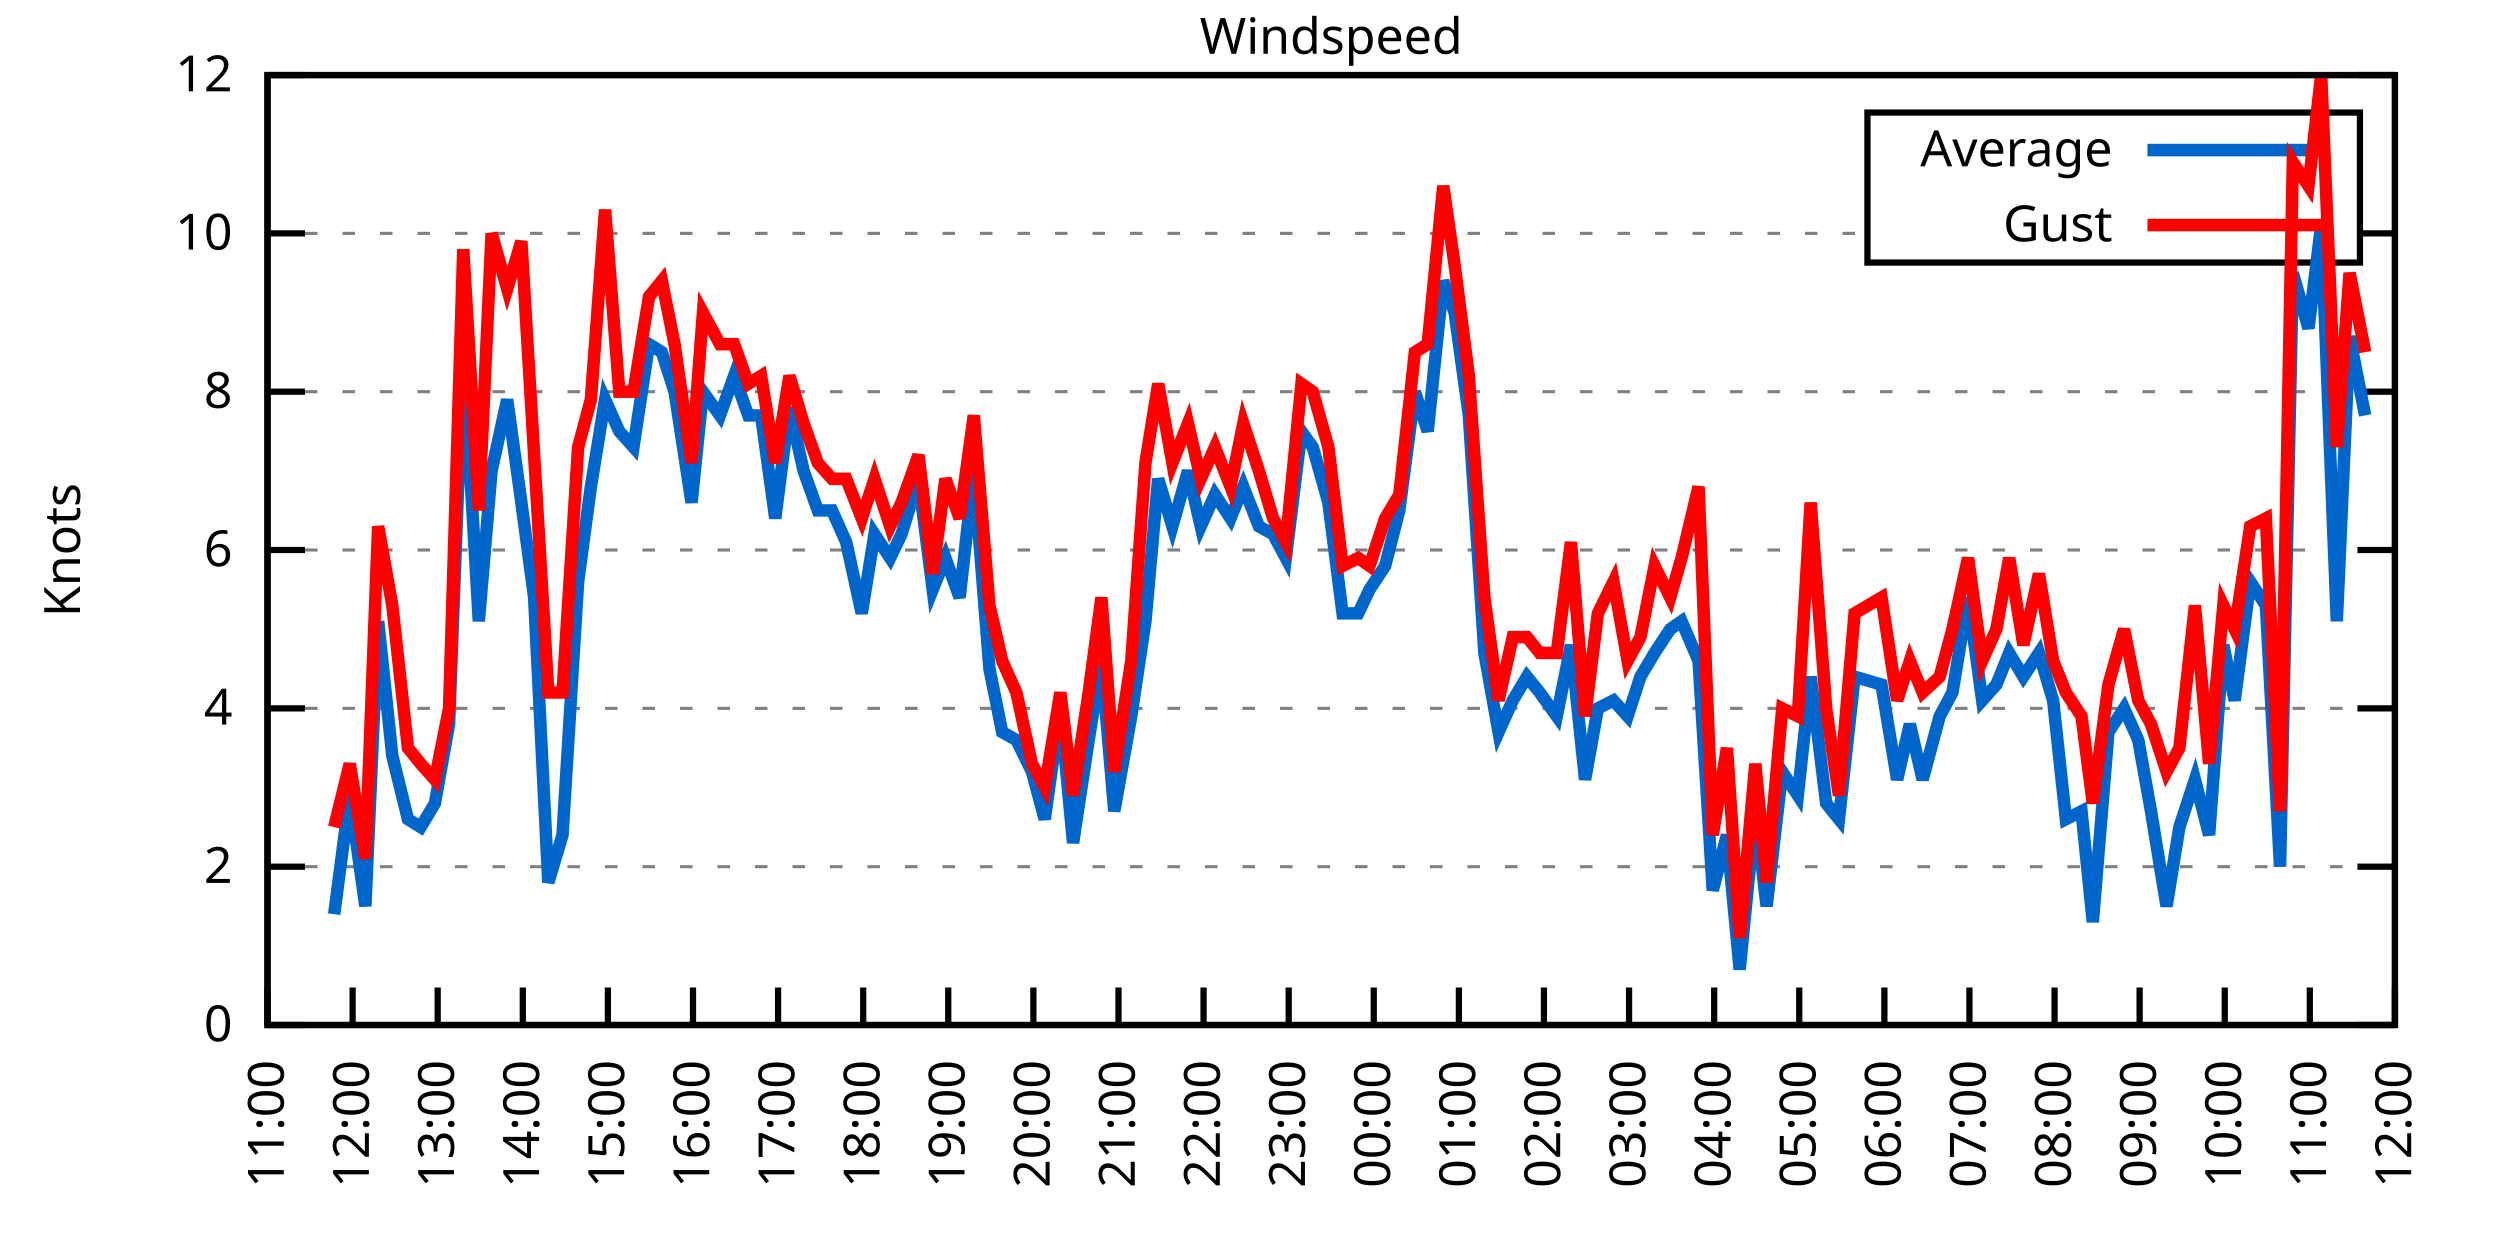
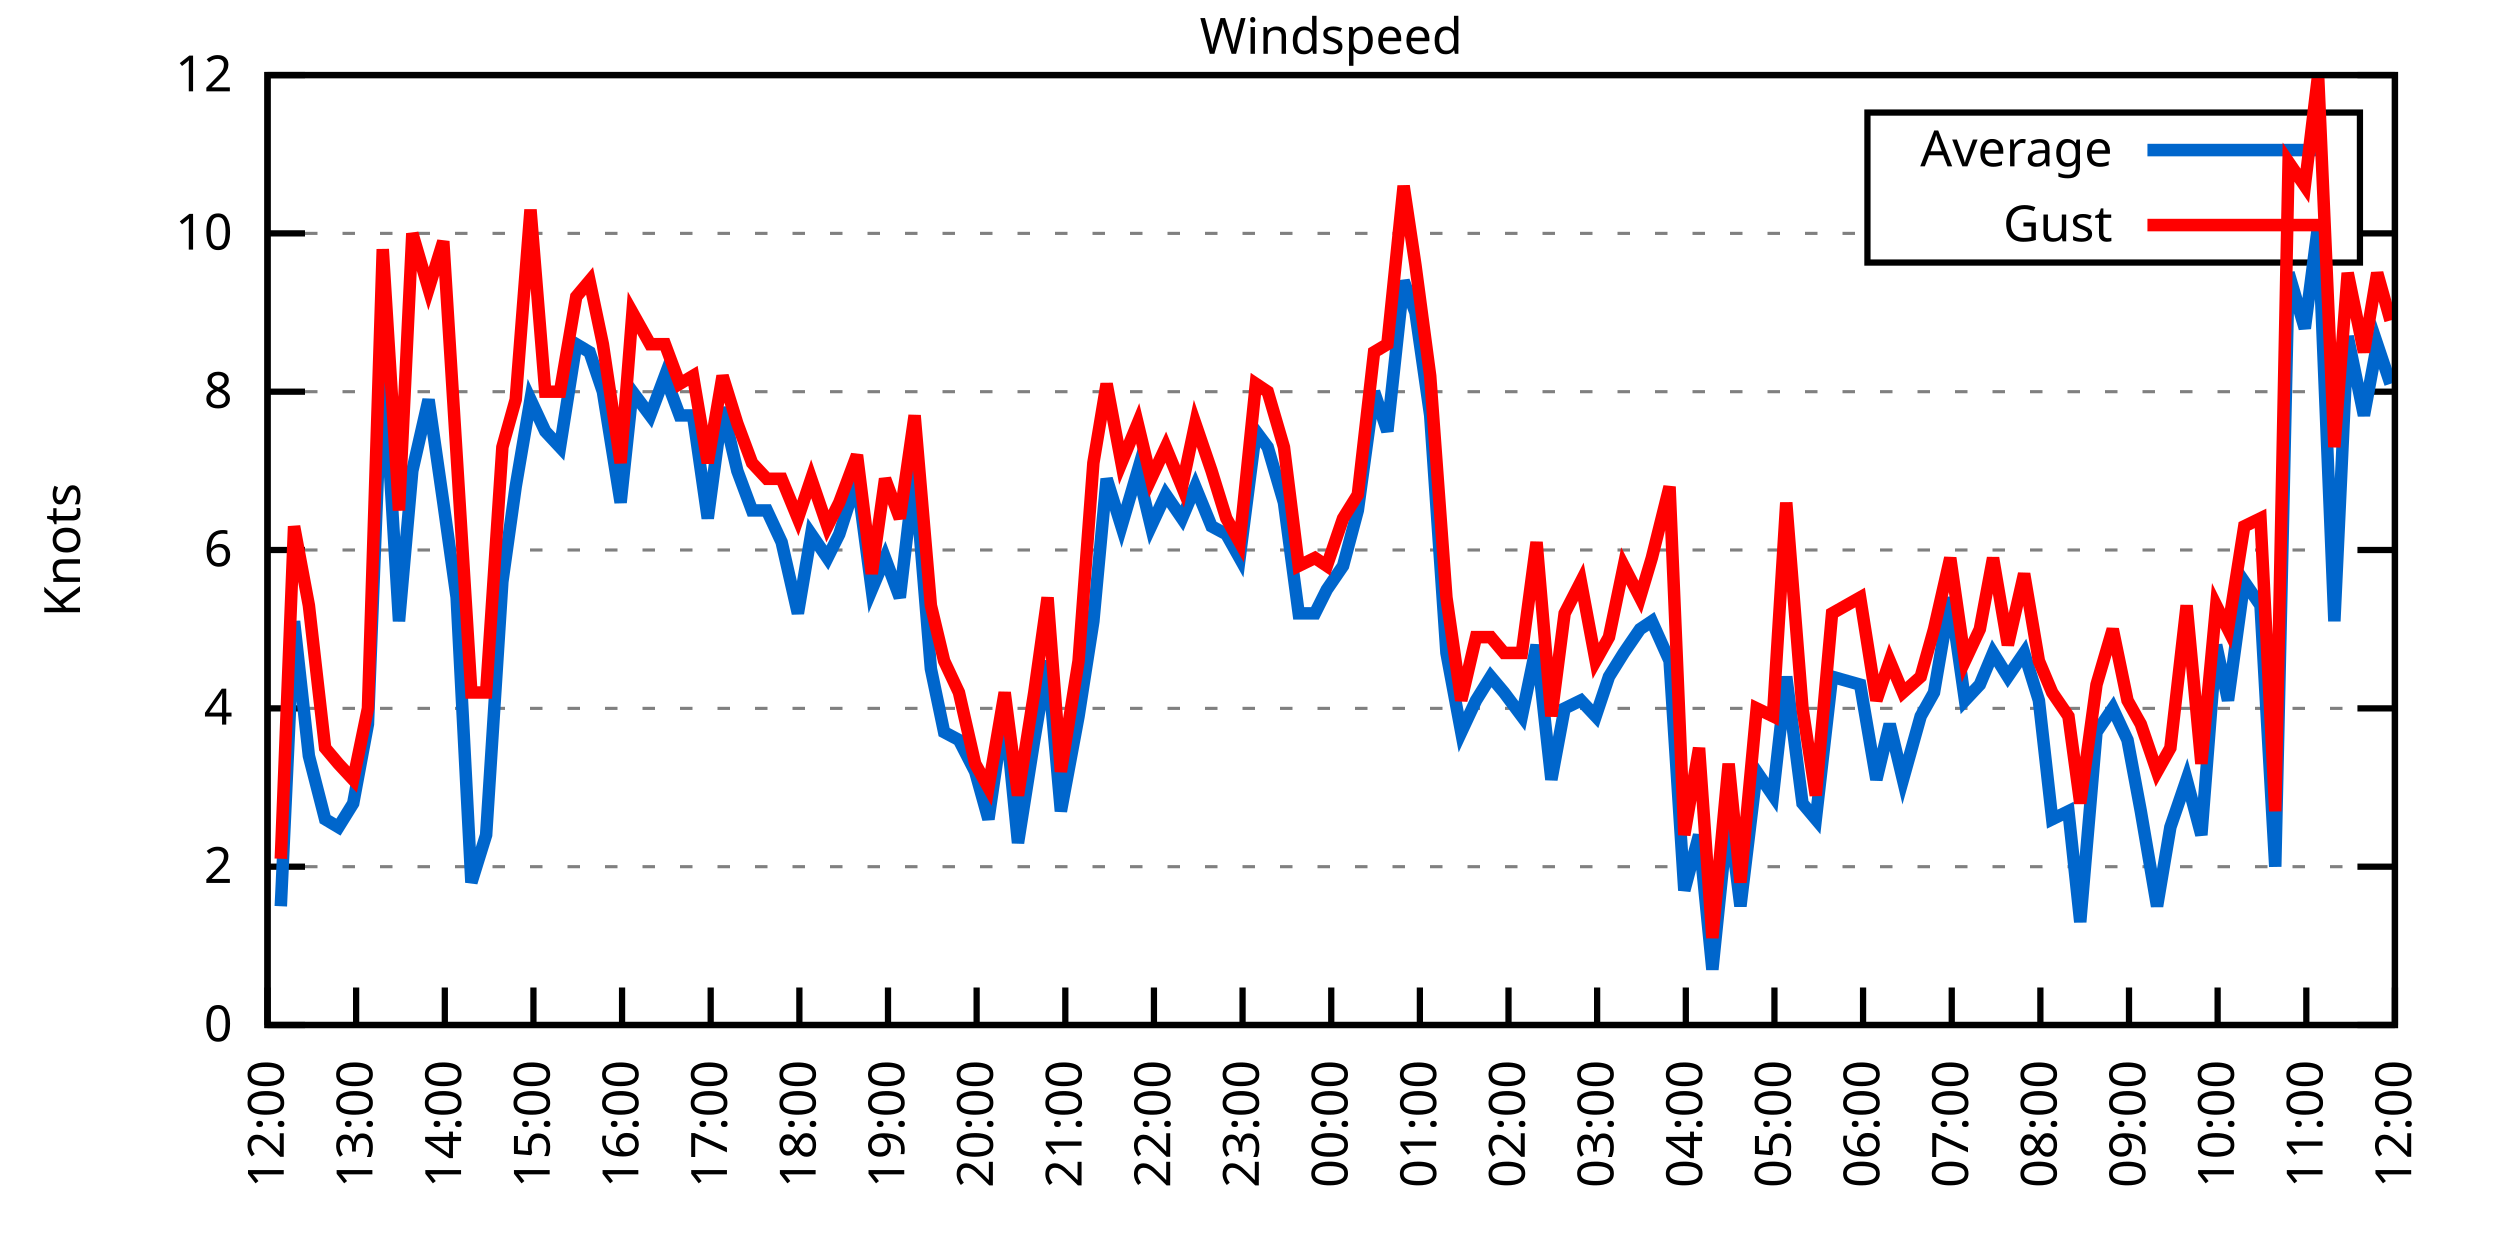
<svg xmlns="http://www.w3.org/2000/svg" xmlns:xlink="http://www.w3.org/1999/xlink" width="400" height="200" viewBox="0 0 400 200">
  <g id="gnuplot_canvas">
    <rect x="0" y="0" width="400" height="200" fill="none" />
    <defs>
      <circle id="gpDot" r="0.5" stroke-width="0.5" stroke="currentColor" />
      <path id="gpPt0" stroke-width="0.333" stroke="currentColor" d="M-1,0 h2 M0,-1 v2" />
      <path id="gpPt1" stroke-width="0.333" stroke="currentColor" d="M-1,-1 L1,1 M1,-1 L-1,1" />
      <path id="gpPt2" stroke-width="0.333" stroke="currentColor" d="M-1,0 L1,0 M0,-1 L0,1 M-1,-1 L1,1 M-1,1 L1,-1" />
      <rect id="gpPt3" stroke-width="0.333" stroke="currentColor" x="-1" y="-1" width="2" height="2" />
      <rect id="gpPt4" stroke-width="0.333" stroke="currentColor" fill="currentColor" x="-1" y="-1" width="2" height="2" />
      <circle id="gpPt5" stroke-width="0.333" stroke="currentColor" cx="0" cy="0" r="1" />
      <use xlink:href="#gpPt5" id="gpPt6" fill="currentColor" stroke="none" />
      <path id="gpPt7" stroke-width="0.333" stroke="currentColor" d="M0,-1.33 L-1.33,0.67 L1.33,0.67 z" />
      <use xlink:href="#gpPt7" id="gpPt8" fill="currentColor" stroke="none" />
      <use xlink:href="#gpPt7" id="gpPt9" stroke="currentColor" transform="rotate(180)" />
      <use xlink:href="#gpPt9" id="gpPt10" fill="currentColor" stroke="none" />
      <use xlink:href="#gpPt3" id="gpPt11" stroke="currentColor" transform="rotate(45)" />
      <use xlink:href="#gpPt11" id="gpPt12" fill="currentColor" stroke="none" />
      <path id="gpPt13" stroke-width="0.333" stroke="currentColor" d="M0,1.330 L1.265,0.411 L0.782,-1.067 L-0.782,-1.076 L-1.265,0.411 z" />
      <use xlink:href="#gpPt13" id="gpPt14" fill="currentColor" stroke="none" />
      <filter id="textbox" filterUnits="objectBoundingBox" x="0" y="0" height="1" width="1">
        <feFlood flood-color="white" flood-opacity="1" result="bgnd" />
        <feComposite in="SourceGraphic" in2="bgnd" operator="atop" />
      </filter>
      <filter id="greybox" filterUnits="objectBoundingBox" x="0" y="0" height="1" width="1">
        <feFlood flood-color="lightgrey" flood-opacity="1" result="grey" />
        <feComposite in="SourceGraphic" in2="grey" operator="atop" />
      </filter>
    </defs>
    <g fill="none" color="white" stroke="currentColor" stroke-width="1.00" stroke-linecap="butt" stroke-linejoin="miter">
</g>
    <g fill="none" color="black" stroke="currentColor" stroke-width="1.00" stroke-linecap="butt" stroke-linejoin="miter">
      <g stroke="none" shape-rendering="crispEdges">
        <polygon fill="rgb(255, 255, 255)" points="42.80,164.00 383.18,164.00 383.18,12.02 42.80,12.02 " />
      </g>
    </g>
    <g fill="none" color="black" stroke="currentColor" stroke-width="1.00" stroke-linecap="butt" stroke-linejoin="miter">
</g>
    <g fill="none" color="black" stroke="black" stroke-width="0.50" stroke-linecap="butt" stroke-linejoin="miter">
</g>
    <g fill="none" color="gray" stroke="currentColor" stroke-width="0.50" stroke-linecap="butt" stroke-linejoin="miter">
      <path stroke="gray" stroke-dasharray="2,4" class="gridline" d="M42.80,164.00 L383.19,164.00  " />
    </g>
    <g fill="none" color="gray" stroke="gray" stroke-width="1.00" stroke-linecap="butt" stroke-linejoin="miter">
</g>
    <g fill="none" color="black" stroke="currentColor" stroke-width="1.00" stroke-linecap="butt" stroke-linejoin="miter">
      <path stroke="black" d="M42.80,164.00 L48.80,164.00 M383.19,164.00 L377.19,164.00  " />
      <g transform="translate(37.20,166.60)" stroke="none" fill="black" font-family="Sans" font-size="8.00" text-anchor="end">
        <text>
          <tspan font-family="Sans"> 0</tspan>
        </text>
      </g>
    </g>
    <g fill="none" color="black" stroke="currentColor" stroke-width="1.00" stroke-linecap="butt" stroke-linejoin="miter">
</g>
    <g fill="none" color="black" stroke="black" stroke-width="0.50" stroke-linecap="butt" stroke-linejoin="miter">
</g>
    <g fill="none" color="gray" stroke="currentColor" stroke-width="0.50" stroke-linecap="butt" stroke-linejoin="miter">
      <path stroke="gray" stroke-dasharray="2,4" class="gridline" d="M42.80,138.67 L383.19,138.67  " />
    </g>
    <g fill="none" color="gray" stroke="gray" stroke-width="1.00" stroke-linecap="butt" stroke-linejoin="miter">
</g>
    <g fill="none" color="black" stroke="currentColor" stroke-width="1.00" stroke-linecap="butt" stroke-linejoin="miter">
      <path stroke="black" d="M42.80,138.67 L48.80,138.67 M383.19,138.67 L377.19,138.67  " />
      <g transform="translate(37.20,141.27)" stroke="none" fill="black" font-family="Sans" font-size="8.00" text-anchor="end">
        <text>
          <tspan font-family="Sans"> 2</tspan>
        </text>
      </g>
    </g>
    <g fill="none" color="black" stroke="currentColor" stroke-width="1.00" stroke-linecap="butt" stroke-linejoin="miter">
</g>
    <g fill="none" color="black" stroke="black" stroke-width="0.50" stroke-linecap="butt" stroke-linejoin="miter">
</g>
    <g fill="none" color="gray" stroke="currentColor" stroke-width="0.50" stroke-linecap="butt" stroke-linejoin="miter">
      <path stroke="gray" stroke-dasharray="2,4" class="gridline" d="M42.80,113.34 L383.19,113.34  " />
    </g>
    <g fill="none" color="gray" stroke="gray" stroke-width="1.00" stroke-linecap="butt" stroke-linejoin="miter">
</g>
    <g fill="none" color="black" stroke="currentColor" stroke-width="1.00" stroke-linecap="butt" stroke-linejoin="miter">
      <path stroke="black" d="M42.80,113.34 L48.80,113.34 M383.19,113.34 L377.19,113.34  " />
      <g transform="translate(37.20,115.94)" stroke="none" fill="black" font-family="Sans" font-size="8.00" text-anchor="end">
        <text>
          <tspan font-family="Sans"> 4</tspan>
        </text>
      </g>
    </g>
    <g fill="none" color="black" stroke="currentColor" stroke-width="1.00" stroke-linecap="butt" stroke-linejoin="miter">
</g>
    <g fill="none" color="black" stroke="black" stroke-width="0.50" stroke-linecap="butt" stroke-linejoin="miter">
</g>
    <g fill="none" color="gray" stroke="currentColor" stroke-width="0.50" stroke-linecap="butt" stroke-linejoin="miter">
      <path stroke="gray" stroke-dasharray="2,4" class="gridline" d="M42.80,88.00 L383.19,88.00  " />
    </g>
    <g fill="none" color="gray" stroke="gray" stroke-width="1.00" stroke-linecap="butt" stroke-linejoin="miter">
</g>
    <g fill="none" color="black" stroke="currentColor" stroke-width="1.00" stroke-linecap="butt" stroke-linejoin="miter">
      <path stroke="black" d="M42.80,88.00 L48.80,88.00 M383.19,88.00 L377.19,88.00  " />
      <g transform="translate(37.20,90.60)" stroke="none" fill="black" font-family="Sans" font-size="8.00" text-anchor="end">
        <text>
          <tspan font-family="Sans"> 6</tspan>
        </text>
      </g>
    </g>
    <g fill="none" color="black" stroke="currentColor" stroke-width="1.00" stroke-linecap="butt" stroke-linejoin="miter">
</g>
    <g fill="none" color="black" stroke="black" stroke-width="0.50" stroke-linecap="butt" stroke-linejoin="miter">
</g>
    <g fill="none" color="gray" stroke="currentColor" stroke-width="0.50" stroke-linecap="butt" stroke-linejoin="miter">
      <path stroke="gray" stroke-dasharray="2,4" class="gridline" d="M42.80,62.67 L383.19,62.67  " />
    </g>
    <g fill="none" color="gray" stroke="gray" stroke-width="1.00" stroke-linecap="butt" stroke-linejoin="miter">
</g>
    <g fill="none" color="black" stroke="currentColor" stroke-width="1.00" stroke-linecap="butt" stroke-linejoin="miter">
      <path stroke="black" d="M42.80,62.67 L48.80,62.67 M383.19,62.67 L377.19,62.67  " />
      <g transform="translate(37.20,65.27)" stroke="none" fill="black" font-family="Sans" font-size="8.00" text-anchor="end">
        <text>
          <tspan font-family="Sans"> 8</tspan>
        </text>
      </g>
    </g>
    <g fill="none" color="black" stroke="currentColor" stroke-width="1.00" stroke-linecap="butt" stroke-linejoin="miter">
</g>
    <g fill="none" color="black" stroke="black" stroke-width="0.50" stroke-linecap="butt" stroke-linejoin="miter">
</g>
    <g fill="none" color="gray" stroke="currentColor" stroke-width="0.50" stroke-linecap="butt" stroke-linejoin="miter">
      <path stroke="gray" stroke-dasharray="2,4" class="gridline" d="M42.80,37.34 L298.79,37.34 M377.59,37.34 L383.19,37.34  " />
    </g>
    <g fill="none" color="gray" stroke="gray" stroke-width="1.00" stroke-linecap="butt" stroke-linejoin="miter">
</g>
    <g fill="none" color="black" stroke="currentColor" stroke-width="1.00" stroke-linecap="butt" stroke-linejoin="miter">
      <path stroke="black" d="M42.80,37.34 L48.80,37.34 M383.19,37.34 L377.19,37.34  " />
      <g transform="translate(37.20,39.94)" stroke="none" fill="black" font-family="Sans" font-size="8.00" text-anchor="end">
        <text>
          <tspan font-family="Sans"> 10</tspan>
        </text>
      </g>
    </g>
    <g fill="none" color="black" stroke="currentColor" stroke-width="1.00" stroke-linecap="butt" stroke-linejoin="miter">
</g>
    <g fill="none" color="black" stroke="black" stroke-width="0.50" stroke-linecap="butt" stroke-linejoin="miter">
</g>
    <g fill="none" color="gray" stroke="currentColor" stroke-width="0.50" stroke-linecap="butt" stroke-linejoin="miter">
      <path stroke="gray" stroke-dasharray="2,4" class="gridline" d="M42.80,12.01 L383.19,12.01  " />
    </g>
    <g fill="none" color="gray" stroke="gray" stroke-width="1.00" stroke-linecap="butt" stroke-linejoin="miter">
</g>
    <g fill="none" color="black" stroke="currentColor" stroke-width="1.00" stroke-linecap="butt" stroke-linejoin="miter">
      <path stroke="black" d="M42.80,12.01 L48.80,12.01 M383.19,12.01 L377.19,12.01  " />
      <g transform="translate(37.20,14.61)" stroke="none" fill="black" font-family="Sans" font-size="8.00" text-anchor="end">
        <text>
          <tspan font-family="Sans"> 12</tspan>
        </text>
      </g>
    </g>
    <g fill="none" color="black" stroke="currentColor" stroke-width="1.00" stroke-linecap="butt" stroke-linejoin="miter">
      <path stroke="black" d="M42.80,164.00 L42.80,158.00  " />
      <g transform="translate(45.40,169.60) rotate(270.00)" stroke="none" fill="black" font-family="Sans" font-size="8.00" text-anchor="end">
        <text>
-           <tspan font-family="Sans">11:00</tspan>
-         </text>
-       </g>
-     </g>
-     <g fill="none" color="black" stroke="currentColor" stroke-width="1.00" stroke-linecap="butt" stroke-linejoin="miter">
-       <path stroke="black" d="M56.42,164.00 L56.42,158.00  " />
-       <g transform="translate(59.02,169.60) rotate(270.00)" stroke="none" fill="black" font-family="Sans" font-size="8.00" text-anchor="end">
-         <text>
          <tspan font-family="Sans">12:00</tspan>
        </text>
      </g>
    </g>
    <g fill="none" color="black" stroke="currentColor" stroke-width="1.00" stroke-linecap="butt" stroke-linejoin="miter">
-       <path stroke="black" d="M70.03,164.00 L70.03,158.00  " />
-       <g transform="translate(72.63,169.60) rotate(270.00)" stroke="none" fill="black" font-family="Sans" font-size="8.00" text-anchor="end">
+       <path stroke="black" d="M56.98,164.00 L56.98,158.00  " />
+       <g transform="translate(59.58,169.60) rotate(270.00)" stroke="none" fill="black" font-family="Sans" font-size="8.00" text-anchor="end">
        <text>
          <tspan font-family="Sans">13:00</tspan>
        </text>
      </g>
    </g>
    <g fill="none" color="black" stroke="currentColor" stroke-width="1.00" stroke-linecap="butt" stroke-linejoin="miter">
-       <path stroke="black" d="M83.65,164.00 L83.65,158.00  " />
-       <g transform="translate(86.25,169.60) rotate(270.00)" stroke="none" fill="black" font-family="Sans" font-size="8.00" text-anchor="end">
+       <path stroke="black" d="M71.17,164.00 L71.17,158.00  " />
+       <g transform="translate(73.77,169.60) rotate(270.00)" stroke="none" fill="black" font-family="Sans" font-size="8.00" text-anchor="end">
        <text>
          <tspan font-family="Sans">14:00</tspan>
        </text>
      </g>
    </g>
    <g fill="none" color="black" stroke="currentColor" stroke-width="1.00" stroke-linecap="butt" stroke-linejoin="miter">
-       <path stroke="black" d="M97.26,164.00 L97.26,158.00  " />
-       <g transform="translate(99.86,169.60) rotate(270.00)" stroke="none" fill="black" font-family="Sans" font-size="8.00" text-anchor="end">
+       <path stroke="black" d="M85.35,164.00 L85.35,158.00  " />
+       <g transform="translate(87.95,169.60) rotate(270.00)" stroke="none" fill="black" font-family="Sans" font-size="8.00" text-anchor="end">
        <text>
          <tspan font-family="Sans">15:00</tspan>
        </text>
      </g>
    </g>
    <g fill="none" color="black" stroke="currentColor" stroke-width="1.00" stroke-linecap="butt" stroke-linejoin="miter">
-       <path stroke="black" d="M110.88,164.00 L110.88,158.00  " />
-       <g transform="translate(113.48,169.60) rotate(270.00)" stroke="none" fill="black" font-family="Sans" font-size="8.00" text-anchor="end">
+       <path stroke="black" d="M99.53,164.00 L99.53,158.00  " />
+       <g transform="translate(102.13,169.60) rotate(270.00)" stroke="none" fill="black" font-family="Sans" font-size="8.00" text-anchor="end">
        <text>
          <tspan font-family="Sans">16:00</tspan>
        </text>
      </g>
    </g>
    <g fill="none" color="black" stroke="currentColor" stroke-width="1.00" stroke-linecap="butt" stroke-linejoin="miter">
-       <path stroke="black" d="M124.49,164.00 L124.49,158.00  " />
-       <g transform="translate(127.09,169.60) rotate(270.00)" stroke="none" fill="black" font-family="Sans" font-size="8.00" text-anchor="end">
+       <path stroke="black" d="M113.71,164.00 L113.71,158.00  " />
+       <g transform="translate(116.31,169.60) rotate(270.00)" stroke="none" fill="black" font-family="Sans" font-size="8.00" text-anchor="end">
        <text>
          <tspan font-family="Sans">17:00</tspan>
        </text>
      </g>
    </g>
    <g fill="none" color="black" stroke="currentColor" stroke-width="1.00" stroke-linecap="butt" stroke-linejoin="miter">
-       <path stroke="black" d="M138.11,164.00 L138.11,158.00  " />
-       <g transform="translate(140.71,169.60) rotate(270.00)" stroke="none" fill="black" font-family="Sans" font-size="8.00" text-anchor="end">
+       <path stroke="black" d="M127.90,164.00 L127.90,158.00  " />
+       <g transform="translate(130.50,169.60) rotate(270.00)" stroke="none" fill="black" font-family="Sans" font-size="8.00" text-anchor="end">
        <text>
          <tspan font-family="Sans">18:00</tspan>
        </text>
      </g>
    </g>
    <g fill="none" color="black" stroke="currentColor" stroke-width="1.00" stroke-linecap="butt" stroke-linejoin="miter">
-       <path stroke="black" d="M151.72,164.00 L151.72,158.00  " />
-       <g transform="translate(154.32,169.60) rotate(270.00)" stroke="none" fill="black" font-family="Sans" font-size="8.00" text-anchor="end">
+       <path stroke="black" d="M142.08,164.00 L142.08,158.00  " />
+       <g transform="translate(144.68,169.60) rotate(270.00)" stroke="none" fill="black" font-family="Sans" font-size="8.00" text-anchor="end">
        <text>
          <tspan font-family="Sans">19:00</tspan>
        </text>
      </g>
    </g>
    <g fill="none" color="black" stroke="currentColor" stroke-width="1.00" stroke-linecap="butt" stroke-linejoin="miter">
-       <path stroke="black" d="M165.34,164.00 L165.34,158.00  " />
-       <g transform="translate(167.94,169.60) rotate(270.00)" stroke="none" fill="black" font-family="Sans" font-size="8.00" text-anchor="end">
+       <path stroke="black" d="M156.26,164.00 L156.26,158.00  " />
+       <g transform="translate(158.86,169.60) rotate(270.00)" stroke="none" fill="black" font-family="Sans" font-size="8.00" text-anchor="end">
        <text>
          <tspan font-family="Sans">20:00</tspan>
        </text>
      </g>
    </g>
    <g fill="none" color="black" stroke="currentColor" stroke-width="1.00" stroke-linecap="butt" stroke-linejoin="miter">
-       <path stroke="black" d="M178.96,164.00 L178.96,158.00  " />
-       <g transform="translate(181.56,169.60) rotate(270.00)" stroke="none" fill="black" font-family="Sans" font-size="8.00" text-anchor="end">
+       <path stroke="black" d="M170.45,164.00 L170.45,158.00  " />
+       <g transform="translate(173.05,169.60) rotate(270.00)" stroke="none" fill="black" font-family="Sans" font-size="8.00" text-anchor="end">
        <text>
          <tspan font-family="Sans">21:00</tspan>
        </text>
      </g>
    </g>
    <g fill="none" color="black" stroke="currentColor" stroke-width="1.00" stroke-linecap="butt" stroke-linejoin="miter">
-       <path stroke="black" d="M192.57,164.00 L192.57,158.00  " />
-       <g transform="translate(195.17,169.60) rotate(270.00)" stroke="none" fill="black" font-family="Sans" font-size="8.00" text-anchor="end">
+       <path stroke="black" d="M184.63,164.00 L184.63,158.00  " />
+       <g transform="translate(187.23,169.60) rotate(270.00)" stroke="none" fill="black" font-family="Sans" font-size="8.00" text-anchor="end">
        <text>
          <tspan font-family="Sans">22:00</tspan>
        </text>
      </g>
    </g>
    <g fill="none" color="black" stroke="currentColor" stroke-width="1.00" stroke-linecap="butt" stroke-linejoin="miter">
-       <path stroke="black" d="M206.19,164.00 L206.19,158.00  " />
-       <g transform="translate(208.79,169.60) rotate(270.00)" stroke="none" fill="black" font-family="Sans" font-size="8.00" text-anchor="end">
+       <path stroke="black" d="M198.81,164.00 L198.81,158.00  " />
+       <g transform="translate(201.41,169.60) rotate(270.00)" stroke="none" fill="black" font-family="Sans" font-size="8.00" text-anchor="end">
        <text>
          <tspan font-family="Sans">23:00</tspan>
        </text>
      </g>
    </g>
    <g fill="none" color="black" stroke="currentColor" stroke-width="1.00" stroke-linecap="butt" stroke-linejoin="miter">
-       <path stroke="black" d="M219.80,164.00 L219.80,158.00  " />
-       <g transform="translate(222.40,169.60) rotate(270.00)" stroke="none" fill="black" font-family="Sans" font-size="8.00" text-anchor="end">
+       <path stroke="black" d="M213.00,164.00 L213.00,158.00  " />
+       <g transform="translate(215.60,169.60) rotate(270.00)" stroke="none" fill="black" font-family="Sans" font-size="8.00" text-anchor="end">
        <text>
          <tspan font-family="Sans">00:00</tspan>
        </text>
      </g>
    </g>
    <g fill="none" color="black" stroke="currentColor" stroke-width="1.00" stroke-linecap="butt" stroke-linejoin="miter">
-       <path stroke="black" d="M233.42,164.00 L233.42,158.00  " />
-       <g transform="translate(236.02,169.60) rotate(270.00)" stroke="none" fill="black" font-family="Sans" font-size="8.00" text-anchor="end">
+       <path stroke="black" d="M227.18,164.00 L227.18,158.00  " />
+       <g transform="translate(229.78,169.60) rotate(270.00)" stroke="none" fill="black" font-family="Sans" font-size="8.00" text-anchor="end">
        <text>
          <tspan font-family="Sans">01:00</tspan>
        </text>
      </g>
    </g>
    <g fill="none" color="black" stroke="currentColor" stroke-width="1.00" stroke-linecap="butt" stroke-linejoin="miter">
-       <path stroke="black" d="M247.03,164.00 L247.03,158.00  " />
-       <g transform="translate(249.63,169.60) rotate(270.00)" stroke="none" fill="black" font-family="Sans" font-size="8.00" text-anchor="end">
+       <path stroke="black" d="M241.36,164.00 L241.36,158.00  " />
+       <g transform="translate(243.96,169.60) rotate(270.00)" stroke="none" fill="black" font-family="Sans" font-size="8.00" text-anchor="end">
        <text>
          <tspan font-family="Sans">02:00</tspan>
        </text>
      </g>
    </g>
    <g fill="none" color="black" stroke="currentColor" stroke-width="1.00" stroke-linecap="butt" stroke-linejoin="miter">
-       <path stroke="black" d="M260.65,164.00 L260.65,158.00  " />
-       <g transform="translate(263.25,169.60) rotate(270.00)" stroke="none" fill="black" font-family="Sans" font-size="8.00" text-anchor="end">
+       <path stroke="black" d="M255.54,164.00 L255.54,158.00  " />
+       <g transform="translate(258.14,169.60) rotate(270.00)" stroke="none" fill="black" font-family="Sans" font-size="8.00" text-anchor="end">
        <text>
          <tspan font-family="Sans">03:00</tspan>
        </text>
      </g>
    </g>
    <g fill="none" color="black" stroke="currentColor" stroke-width="1.00" stroke-linecap="butt" stroke-linejoin="miter">
-       <path stroke="black" d="M274.27,164.00 L274.27,158.00  " />
-       <g transform="translate(276.87,169.60) rotate(270.00)" stroke="none" fill="black" font-family="Sans" font-size="8.00" text-anchor="end">
+       <path stroke="black" d="M269.73,164.00 L269.73,158.00  " />
+       <g transform="translate(272.33,169.60) rotate(270.00)" stroke="none" fill="black" font-family="Sans" font-size="8.00" text-anchor="end">
        <text>
          <tspan font-family="Sans">04:00</tspan>
        </text>
      </g>
    </g>
    <g fill="none" color="black" stroke="currentColor" stroke-width="1.00" stroke-linecap="butt" stroke-linejoin="miter">
-       <path stroke="black" d="M287.88,164.00 L287.88,158.00  " />
-       <g transform="translate(290.48,169.60) rotate(270.00)" stroke="none" fill="black" font-family="Sans" font-size="8.00" text-anchor="end">
+       <path stroke="black" d="M283.91,164.00 L283.91,158.00  " />
+       <g transform="translate(286.51,169.60) rotate(270.00)" stroke="none" fill="black" font-family="Sans" font-size="8.00" text-anchor="end">
        <text>
          <tspan font-family="Sans">05:00</tspan>
        </text>
      </g>
    </g>
    <g fill="none" color="black" stroke="currentColor" stroke-width="1.00" stroke-linecap="butt" stroke-linejoin="miter">
-       <path stroke="black" d="M301.50,164.00 L301.50,158.00  " />
-       <g transform="translate(304.10,169.60) rotate(270.00)" stroke="none" fill="black" font-family="Sans" font-size="8.00" text-anchor="end">
+       <path stroke="black" d="M298.09,164.00 L298.09,158.00  " />
+       <g transform="translate(300.69,169.60) rotate(270.00)" stroke="none" fill="black" font-family="Sans" font-size="8.00" text-anchor="end">
        <text>
          <tspan font-family="Sans">06:00</tspan>
        </text>
      </g>
    </g>
    <g fill="none" color="black" stroke="currentColor" stroke-width="1.00" stroke-linecap="butt" stroke-linejoin="miter">
-       <path stroke="black" d="M315.11,164.00 L315.11,158.00  " />
-       <g transform="translate(317.71,169.60) rotate(270.00)" stroke="none" fill="black" font-family="Sans" font-size="8.00" text-anchor="end">
+       <path stroke="black" d="M312.28,164.00 L312.28,158.00  " />
+       <g transform="translate(314.88,169.60) rotate(270.00)" stroke="none" fill="black" font-family="Sans" font-size="8.00" text-anchor="end">
        <text>
          <tspan font-family="Sans">07:00</tspan>
        </text>
      </g>
    </g>
    <g fill="none" color="black" stroke="currentColor" stroke-width="1.00" stroke-linecap="butt" stroke-linejoin="miter">
-       <path stroke="black" d="M328.73,164.00 L328.73,158.00  " />
-       <g transform="translate(331.33,169.60) rotate(270.00)" stroke="none" fill="black" font-family="Sans" font-size="8.00" text-anchor="end">
+       <path stroke="black" d="M326.46,164.00 L326.46,158.00  " />
+       <g transform="translate(329.06,169.60) rotate(270.00)" stroke="none" fill="black" font-family="Sans" font-size="8.00" text-anchor="end">
        <text>
          <tspan font-family="Sans">08:00</tspan>
        </text>
      </g>
    </g>
    <g fill="none" color="black" stroke="currentColor" stroke-width="1.00" stroke-linecap="butt" stroke-linejoin="miter">
-       <path stroke="black" d="M342.34,164.00 L342.34,158.00  " />
-       <g transform="translate(344.94,169.60) rotate(270.00)" stroke="none" fill="black" font-family="Sans" font-size="8.00" text-anchor="end">
+       <path stroke="black" d="M340.64,164.00 L340.64,158.00  " />
+       <g transform="translate(343.24,169.60) rotate(270.00)" stroke="none" fill="black" font-family="Sans" font-size="8.00" text-anchor="end">
        <text>
          <tspan font-family="Sans">09:00</tspan>
        </text>
      </g>
    </g>
    <g fill="none" color="black" stroke="currentColor" stroke-width="1.00" stroke-linecap="butt" stroke-linejoin="miter">
-       <path stroke="black" d="M355.96,164.00 L355.96,158.00  " />
-       <g transform="translate(358.56,169.60) rotate(270.00)" stroke="none" fill="black" font-family="Sans" font-size="8.00" text-anchor="end">
+       <path stroke="black" d="M354.82,164.00 L354.82,158.00  " />
+       <g transform="translate(357.42,169.60) rotate(270.00)" stroke="none" fill="black" font-family="Sans" font-size="8.00" text-anchor="end">
        <text>
          <tspan font-family="Sans">10:00</tspan>
        </text>
      </g>
    </g>
    <g fill="none" color="black" stroke="currentColor" stroke-width="1.00" stroke-linecap="butt" stroke-linejoin="miter">
-       <path stroke="black" d="M369.57,164.00 L369.57,158.00  " />
-       <g transform="translate(372.17,169.60) rotate(270.00)" stroke="none" fill="black" font-family="Sans" font-size="8.00" text-anchor="end">
+       <path stroke="black" d="M369.01,164.00 L369.01,158.00  " />
+       <g transform="translate(371.61,169.60) rotate(270.00)" stroke="none" fill="black" font-family="Sans" font-size="8.00" text-anchor="end">
        <text>
          <tspan font-family="Sans">11:00</tspan>
        </text>
      </g>
    </g>
    <g fill="none" color="black" stroke="currentColor" stroke-width="1.00" stroke-linecap="butt" stroke-linejoin="miter">
      <path stroke="black" d="M383.19,164.00 L383.19,158.00  " />
      <g transform="translate(385.79,169.60) rotate(270.00)" stroke="none" fill="black" font-family="Sans" font-size="8.00" text-anchor="end">
        <text>
          <tspan font-family="Sans">12:00</tspan>
        </text>
      </g>
    </g>
    <g fill="none" color="black" stroke="currentColor" stroke-width="1.00" stroke-linecap="butt" stroke-linejoin="miter">
</g>
    <g fill="none" color="black" stroke="currentColor" stroke-width="1.00" stroke-linecap="butt" stroke-linejoin="miter">
      <path stroke="black" d="M42.80,12.01 L42.80,164.00 L383.19,164.00 L383.19,12.01 L42.80,12.01 Z  " />
    </g>
    <g fill="none" color="black" stroke="currentColor" stroke-width="1.00" stroke-linecap="butt" stroke-linejoin="miter">
</g>
    <g fill="none" color="black" stroke="currentColor" stroke-width="1.00" stroke-linecap="butt" stroke-linejoin="miter">
      <path stroke="black" d="M298.79,42.01 L298.79,18.01 L377.59,18.01 L377.59,42.01 L298.79,42.01 Z  " />
    </g>
    <g id="Windspeed_plot_1">
      <g fill="none" color="white" stroke="black" stroke-width="2.00" stroke-linecap="butt" stroke-linejoin="miter">
</g>
      <g fill="none" color="black" stroke="currentColor" stroke-width="2.00" stroke-linecap="butt" stroke-linejoin="miter">
        <g transform="translate(337.99,26.61)" stroke="none" fill="black" font-family="Sans" font-size="8.00" text-anchor="end">
          <text>
            <tspan font-family="Sans">Average</tspan>
          </text>
        </g>
      </g>
      <g fill="none" color="black" stroke="currentColor" stroke-width="2.00" stroke-linecap="butt" stroke-linejoin="miter">
-         <path stroke="rgb(  0, 102, 204)" d="M343.59,24.01 L371.99,24.01 M53.47,146.27 L55.96,127.27 L58.46,145.00 L60.50,99.40 L62.77,120.94 L65.27,131.07   L67.31,132.34 L69.58,128.54 L71.85,115.87 L74.12,56.34 L76.61,99.40 L78.65,75.34 L81.15,63.94 L83.42,80.41   L85.46,95.60 L87.73,141.20 L90.00,133.60 L92.50,93.07 L94.54,77.87 L96.81,63.94 L99.08,69.01 L101.35,71.54   L103.84,55.07 L105.89,56.34 L107.93,62.67 L110.65,80.41 L112.47,62.67 L115.19,66.47 L117.46,60.14 L119.73,66.47   L121.77,66.47 L124.04,82.94 L126.31,65.21 L128.58,75.34 L130.85,81.67 L133.12,81.67 L135.39,86.74 L137.88,98.14   L139.92,85.47 L142.42,89.27 L144.24,85.47 L146.96,76.61 L149.23,94.34 L151.27,89.27 L153.54,95.60 L155.81,75.34   L158.31,107.00 L160.35,117.14 L162.62,118.40 L165.11,123.47 L167.16,131.07 L169.65,113.34 L171.69,134.87 L174.19,118.40   L176.23,105.74 L178.28,129.80 L181.00,114.60 L183.27,99.40 L185.31,76.61 L187.58,84.21 L190.08,75.34 L192.12,84.21   L194.39,79.14 L196.88,82.94 L198.93,77.87 L201.42,84.21 L203.69,85.47 L205.73,89.27 L208.23,69.01 L210.04,71.54   L212.54,80.41 L214.81,98.14 L217.31,98.14 L219.12,94.34 L221.62,90.54 L223.89,81.67 L226.38,62.67 L228.43,69.01   L230.92,44.94 L232.74,50.01 L235.01,66.47 L237.50,104.47 L239.77,117.14 L242.04,112.07 L244.31,108.27 L246.35,110.80   L249.08,114.60 L251.35,103.20 L253.61,124.74 L255.66,113.34 L258.15,112.07 L260.42,114.60 L262.47,108.27 L264.73,104.47   L267.23,100.67 L269.05,99.40 L271.77,105.74 L274.04,142.47 L276.31,133.60 L278.35,155.13 L280.85,129.80 L282.66,145.00   L285.16,123.47 L287.65,127.27 L289.70,108.27 L292.19,128.54 L294.23,131.07 L296.73,108.27 L301.04,109.54 L303.54,124.74   L305.58,115.87 L307.62,124.74 L310.35,114.60 L312.39,110.80 L314.89,95.60 L317.15,112.07 L319.42,109.54 L321.47,104.47   L323.74,108.27 L326.23,104.47 L328.50,112.07 L330.54,131.07 L333.04,129.80 L334.85,147.53 L337.35,117.14 L339.85,113.34   L342.12,118.40 L344.16,129.80 L346.65,145.00 L348.70,132.34 L351.19,124.74 L353.46,133.60 L355.73,103.20 L357.55,112.07   L360.04,93.07 L362.54,96.87 L364.81,138.67 L366.85,43.67 L369.35,52.54 L371.39,36.08 L373.89,99.40 L375.93,53.81   L378.42,66.47  " />
+         <path stroke="rgb(  0, 102, 204)" d="M343.59,24.01 L371.99,24.01 M44.93,145.00 L47.05,99.40 L49.42,120.94 L52.02,131.07 L54.15,132.34 L56.51,128.54   L58.87,115.87 L61.24,56.34 L63.84,99.40 L65.97,75.34 L68.57,63.94 L70.93,80.41 L73.06,95.60 L75.42,141.20   L77.78,133.60 L80.38,93.07 L82.51,77.87 L84.88,63.94 L87.24,69.01 L89.60,71.54 L92.20,55.07 L94.33,56.34   L96.46,62.67 L99.30,80.41 L101.19,62.67 L104.02,66.47 L106.39,60.14 L108.75,66.47 L110.88,66.47 L113.24,82.94   L115.61,65.21 L117.97,75.34 L120.33,81.67 L122.70,81.67 L125.06,86.74 L127.66,98.14 L129.79,85.47 L132.39,89.27   L134.28,85.47 L137.12,76.61 L139.48,94.34 L141.61,89.27 L143.97,95.60 L146.34,75.34 L148.94,107.00 L151.06,117.14   L153.43,118.40 L156.03,123.47 L158.15,131.07 L160.75,113.34 L162.88,134.87 L165.48,118.40 L167.61,105.74 L169.74,129.80   L172.57,114.60 L174.94,99.40 L177.06,76.61 L179.43,84.21 L182.03,75.34 L184.16,84.21 L186.52,79.14 L189.12,82.94   L191.25,77.87 L193.85,84.21 L196.21,85.47 L198.34,89.27 L200.94,69.01 L202.83,71.54 L205.43,80.41 L207.79,98.14   L210.39,98.14 L212.29,94.34 L214.89,90.54 L217.25,81.67 L219.85,62.67 L221.98,69.01 L224.58,44.94 L226.47,50.01   L228.83,66.47 L231.43,104.47 L233.80,117.14 L236.16,112.07 L238.52,108.27 L240.65,110.80 L243.49,114.60 L245.85,103.20   L248.22,124.74 L250.34,113.34 L252.94,112.07 L255.31,114.60 L257.43,108.27 L259.80,104.47 L262.40,100.67 L264.29,99.40   L267.13,105.74 L269.49,142.47 L271.85,133.60 L273.98,155.13 L276.58,129.80 L278.47,145.00 L281.07,123.47 L283.67,127.27   L285.80,108.27 L288.40,128.54 L290.53,131.07 L293.13,108.27 L297.62,109.54 L300.22,124.74 L302.35,115.87 L304.47,124.74   L307.31,114.60 L309.44,110.80 L312.04,95.60 L314.40,112.07 L316.77,109.54 L318.89,104.47 L321.26,108.27 L323.86,104.47   L326.22,112.07 L328.35,131.07 L330.95,129.80 L332.84,147.53 L335.44,117.14 L338.04,113.34 L340.40,118.40 L342.53,129.80   L345.13,145.00 L347.26,132.34 L349.86,124.74 L352.22,133.60 L354.59,103.20 L356.48,112.07 L359.08,93.07 L361.68,96.87   L364.04,138.67 L366.17,43.67 L368.77,52.54 L370.90,36.08 L373.50,99.40 L375.63,53.81 L378.23,66.47 L380.35,55.07   L382.48,61.41  " />
      </g>
    </g>
    <g id="Windspeed_plot_2">
      <g fill="none" color="black" stroke="currentColor" stroke-width="2.00" stroke-linecap="butt" stroke-linejoin="miter">
        <g transform="translate(337.99,38.61)" stroke="none" fill="black" font-family="Sans" font-size="8.00" text-anchor="end">
          <text>
            <tspan font-family="Sans">Gust</tspan>
          </text>
        </g>
      </g>
      <g fill="none" color="black" stroke="currentColor" stroke-width="2.00" stroke-linecap="butt" stroke-linejoin="miter">
-         <path stroke="rgb(255,   0,   0)" d="M343.59,36.01 L371.99,36.01 M53.47,132.34 L55.96,122.20 L58.46,137.40 L60.50,84.21 L62.77,96.87 L65.27,119.67   L67.31,122.20 L69.58,124.74 L71.85,113.34 L74.12,39.87 L76.61,81.67 L78.65,37.34 L81.15,46.21 L83.42,38.61   L85.46,72.81 L87.73,110.80 L90.00,110.80 L92.50,71.54 L94.54,63.94 L96.81,33.54 L99.08,62.67 L101.35,62.67   L103.84,47.47 L105.89,44.94 L107.93,55.07 L110.65,74.07 L112.47,50.01 L115.19,55.07 L117.46,55.07 L119.73,61.41   L121.77,60.14 L124.04,74.07 L126.31,60.14 L128.58,67.74 L130.85,74.07 L133.12,76.61 L135.39,76.61 L137.88,82.94   L139.92,76.61 L142.42,84.21 L144.24,80.41 L146.96,72.81 L149.23,91.80 L151.27,76.61 L153.54,82.94 L155.81,66.47   L158.31,96.87 L160.35,105.74 L162.62,110.80 L165.11,122.20 L167.16,126.00 L169.65,110.80 L171.69,127.27 L174.19,110.80   L176.23,95.60 L178.28,123.47 L181.00,105.74 L183.27,74.07 L185.31,61.41 L187.58,74.07 L190.08,67.74 L192.12,76.61   L194.39,71.54 L196.88,77.87 L198.93,67.74 L201.42,75.34 L203.69,82.94 L205.73,86.74 L208.23,61.41 L210.04,62.67   L212.54,71.54 L214.81,90.54 L217.31,89.27 L219.12,90.54 L221.62,82.94 L223.89,79.14 L226.38,56.34 L228.43,55.07   L230.92,29.74 L232.74,42.41 L235.01,60.14 L237.50,95.60 L239.77,112.07 L242.04,101.94 L244.31,101.94 L246.35,104.47   L249.08,104.47 L251.35,86.74 L253.61,114.60 L255.66,98.14 L258.15,93.07 L260.42,105.74 L262.47,101.94 L264.73,90.54   L267.23,95.60 L269.05,89.27 L271.77,77.87 L274.04,133.60 L276.31,119.67 L278.35,150.07 L280.85,122.20 L282.66,141.20   L285.16,113.34 L287.65,114.60 L289.70,80.41 L292.19,113.34 L294.23,127.27 L296.73,98.14 L301.04,95.60 L303.54,112.07   L305.58,105.74 L307.62,110.80 L310.35,108.27 L312.39,100.67 L314.89,89.27 L317.15,105.74 L319.42,100.67 L321.47,89.27   L323.74,103.20 L326.23,91.80 L328.50,105.74 L330.54,110.80 L333.04,114.60 L334.85,128.54 L337.35,109.54 L339.85,100.67   L342.12,112.07 L344.16,115.87 L346.65,123.47 L348.70,119.67 L351.19,96.87 L353.46,122.20 L355.73,96.87 L357.55,100.67   L360.04,84.21 L362.54,82.94 L364.81,129.80 L366.85,25.94 L369.35,29.74 L371.39,12.01 L373.89,71.54 L375.93,43.67   L378.42,56.34  " />
+         <path stroke="rgb(255,   0,   0)" d="M343.59,36.01 L371.99,36.01 M44.93,137.40 L47.05,84.21 L49.42,96.87 L52.02,119.67 L54.15,122.20 L56.51,124.74   L58.87,113.34 L61.24,39.87 L63.84,81.67 L65.97,37.34 L68.57,46.21 L70.93,38.61 L73.06,72.81 L75.42,110.80   L77.78,110.80 L80.38,71.54 L82.51,63.94 L84.88,33.54 L87.24,62.67 L89.60,62.67 L92.20,47.47 L94.33,44.94   L96.46,55.07 L99.30,74.07 L101.19,50.01 L104.02,55.07 L106.39,55.07 L108.75,61.41 L110.88,60.14 L113.24,74.07   L115.61,60.14 L117.97,67.74 L120.33,74.07 L122.70,76.61 L125.06,76.61 L127.66,82.94 L129.79,76.61 L132.39,84.21   L134.28,80.41 L137.12,72.81 L139.48,91.80 L141.61,76.61 L143.97,82.94 L146.34,66.47 L148.94,96.87 L151.06,105.74   L153.43,110.80 L156.03,122.20 L158.15,126.00 L160.75,110.80 L162.88,127.27 L165.48,110.80 L167.61,95.60 L169.74,123.47   L172.57,105.74 L174.94,74.07 L177.06,61.41 L179.43,74.07 L182.03,67.74 L184.16,76.61 L186.52,71.54 L189.12,77.87   L191.25,67.74 L193.85,75.34 L196.21,82.94 L198.34,86.74 L200.94,61.41 L202.83,62.67 L205.43,71.54 L207.79,90.54   L210.39,89.27 L212.29,90.54 L214.89,82.94 L217.25,79.14 L219.85,56.34 L221.98,55.07 L224.58,29.74 L226.47,42.41   L228.83,60.14 L231.43,95.60 L233.80,112.07 L236.16,101.94 L238.52,101.94 L240.65,104.47 L243.49,104.47 L245.85,86.74   L248.22,114.60 L250.34,98.14 L252.94,93.07 L255.31,105.74 L257.43,101.94 L259.80,90.54 L262.40,95.60 L264.29,89.27   L267.13,77.87 L269.49,133.60 L271.85,119.67 L273.98,150.07 L276.58,122.20 L278.47,141.20 L281.07,113.34 L283.67,114.60   L285.80,80.41 L288.40,113.34 L290.53,127.27 L293.13,98.14 L297.62,95.60 L300.22,112.07 L302.35,105.74 L304.47,110.80   L307.31,108.27 L309.44,100.67 L312.04,89.27 L314.40,105.74 L316.77,100.67 L318.89,89.27 L321.26,103.20 L323.86,91.80   L326.22,105.74 L328.35,110.80 L330.95,114.60 L332.84,128.54 L335.44,109.54 L338.04,100.67 L340.40,112.07 L342.53,115.87   L345.13,123.47 L347.26,119.67 L349.86,96.87 L352.22,122.20 L354.59,96.87 L356.48,100.67 L359.08,84.21 L361.68,82.94   L364.04,129.80 L366.17,25.94 L368.77,29.74 L370.90,12.01 L373.50,71.54 L375.63,43.67 L378.23,56.34 L380.35,43.67   L382.48,51.27  " />
      </g>
    </g>
    <g fill="none" color="black" stroke="currentColor" stroke-width="2.00" stroke-linecap="butt" stroke-linejoin="miter">
</g>
    <g fill="none" color="black" stroke="black" stroke-width="1.00" stroke-linecap="butt" stroke-linejoin="miter">
</g>
    <g fill="none" color="black" stroke="currentColor" stroke-width="1.00" stroke-linecap="butt" stroke-linejoin="miter">
      <path stroke="black" d="M42.80,12.01 L42.80,164.00 L383.19,164.00 L383.19,12.01 L42.80,12.01 Z  " />
      <g transform="translate(12.80,88.01) rotate(270.00)" stroke="none" fill="black" font-family="Sans" font-size="8.00" text-anchor="middle">
        <text>
          <tspan font-family="Sans">Knots</tspan>
        </text>
      </g>
    </g>
    <g fill="none" color="black" stroke="currentColor" stroke-width="1.00" stroke-linecap="butt" stroke-linejoin="miter">
</g>
    <g fill="none" color="black" stroke="currentColor" stroke-width="1.00" stroke-linecap="butt" stroke-linejoin="miter">
      <g transform="translate(212.99,8.61)" stroke="none" fill="black" font-family="Sans" font-size="8.00" text-anchor="middle">
        <text>
          <tspan font-family="Sans">Windspeed</tspan>
        </text>
      </g>
    </g>
    <g fill="none" color="black" stroke="currentColor" stroke-width="1.00" stroke-linecap="butt" stroke-linejoin="miter">
</g>
  </g>
</svg>
